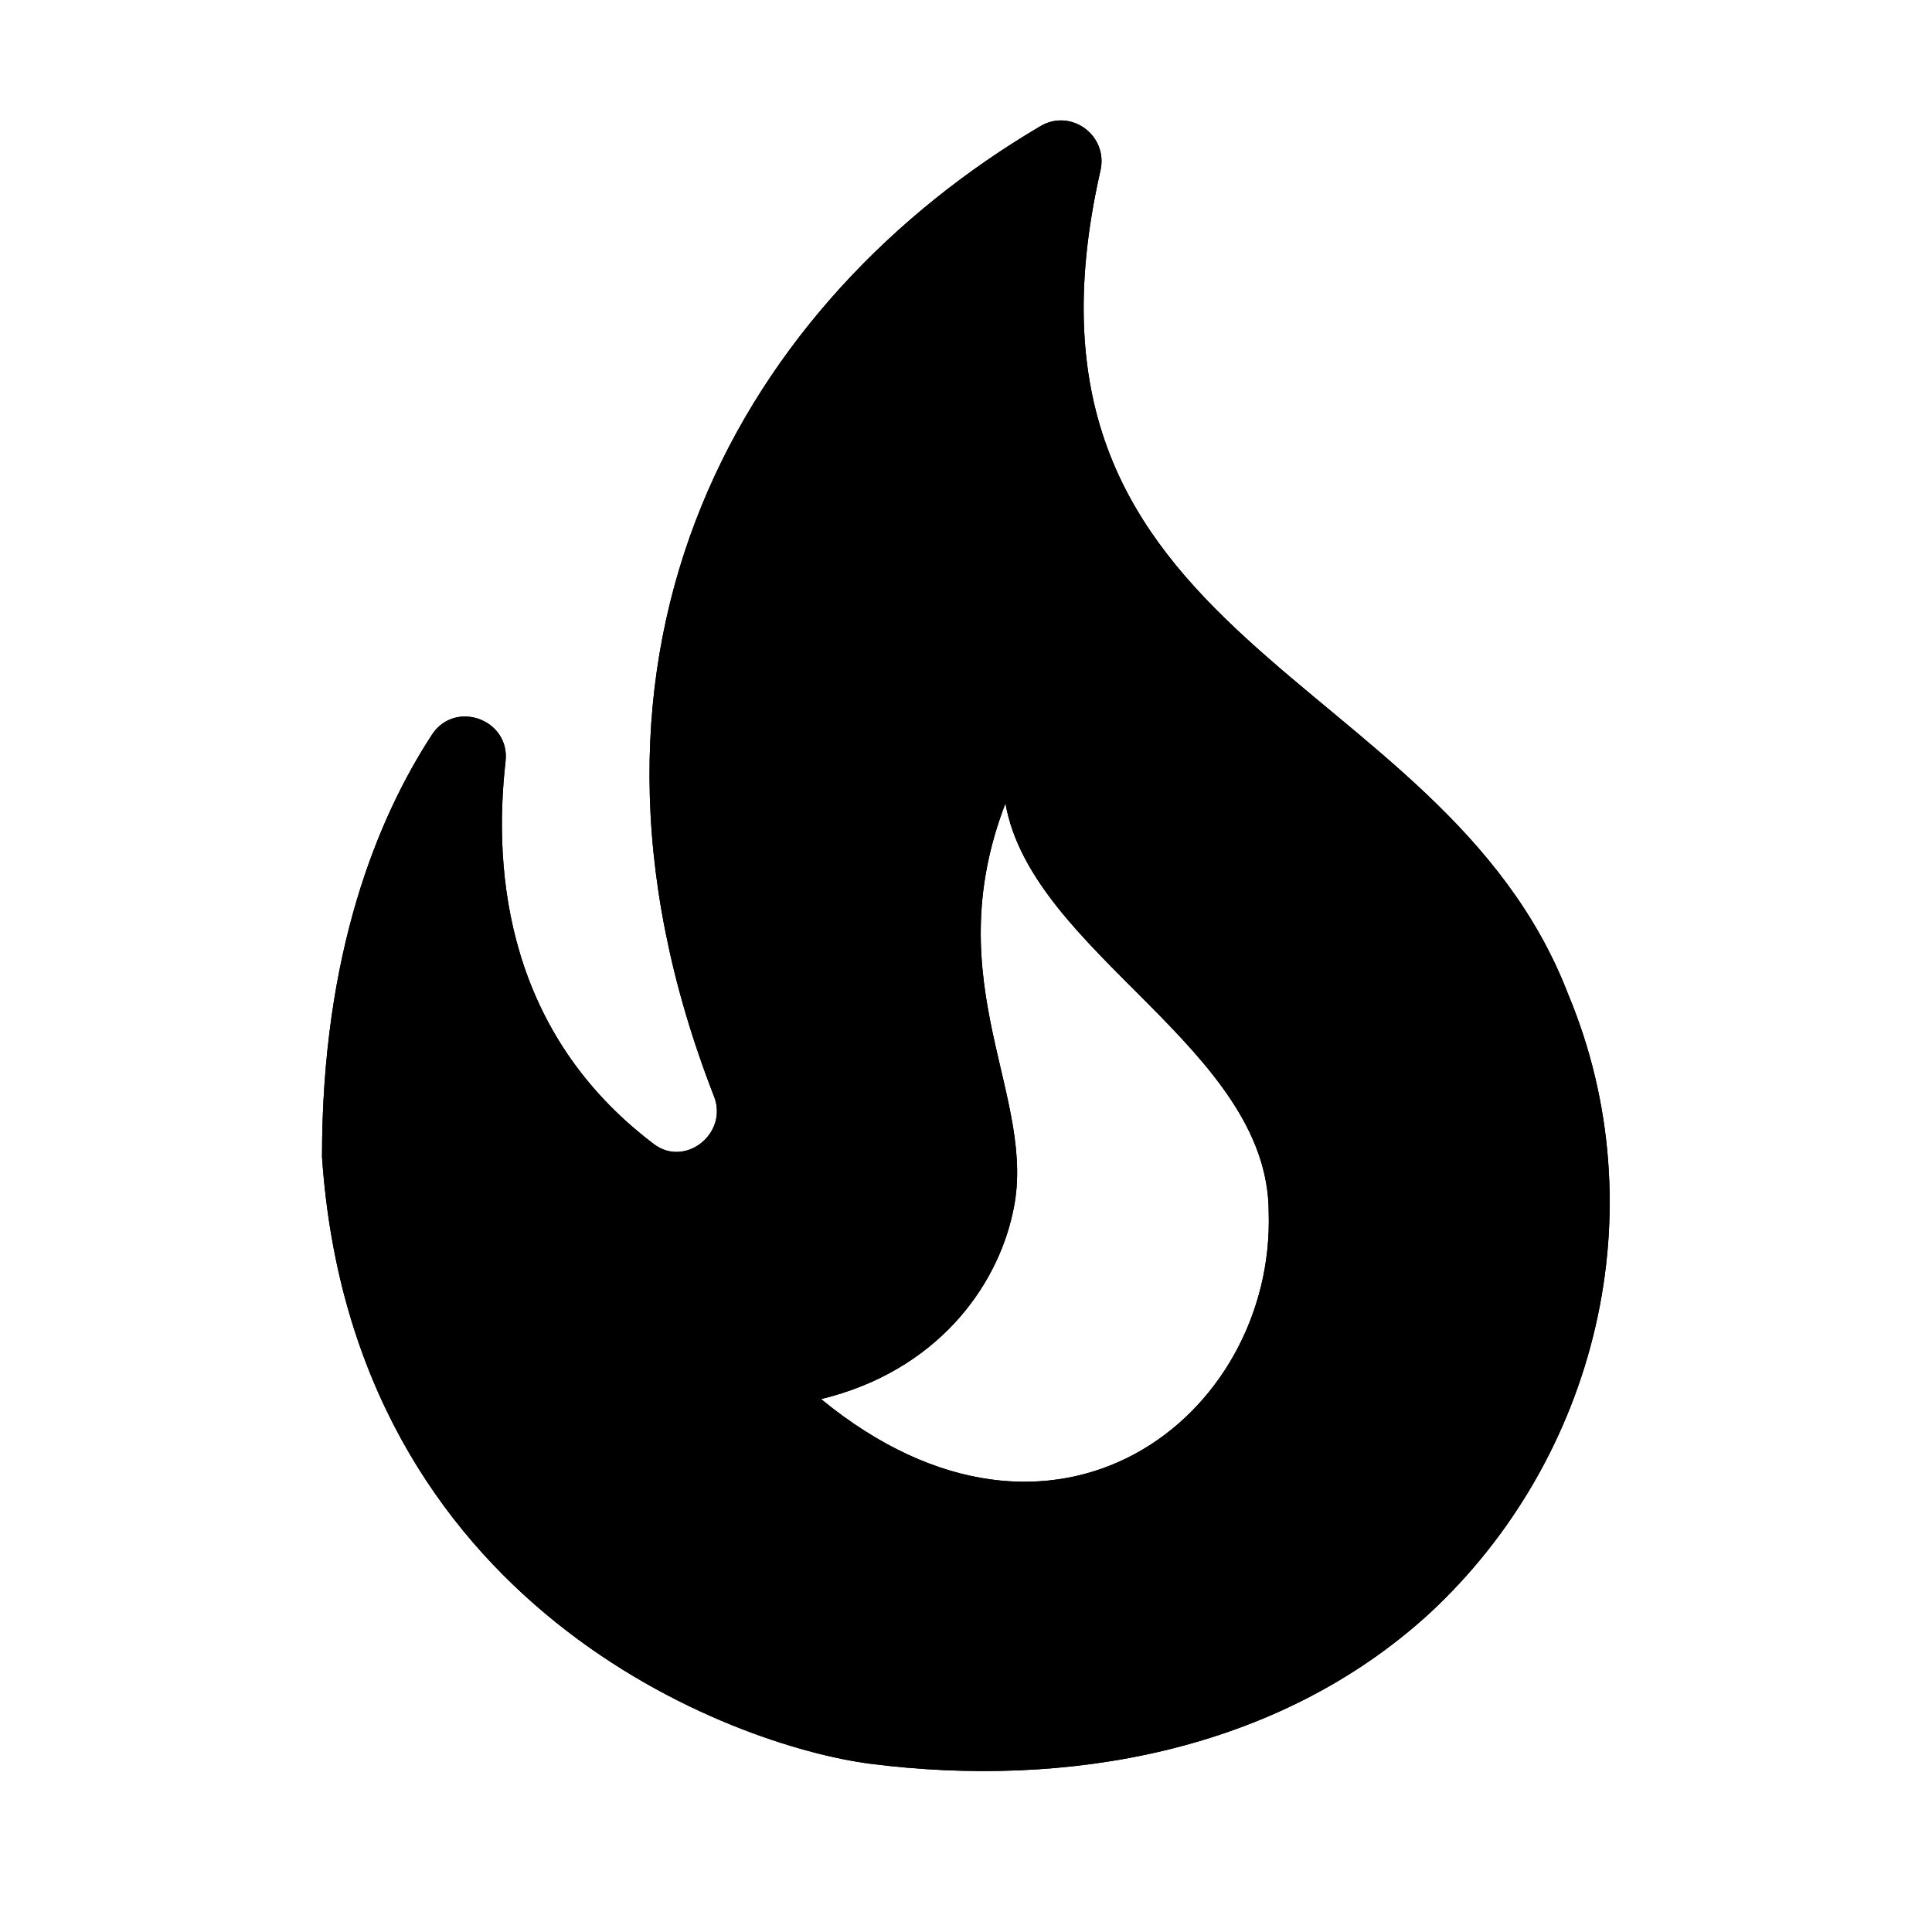
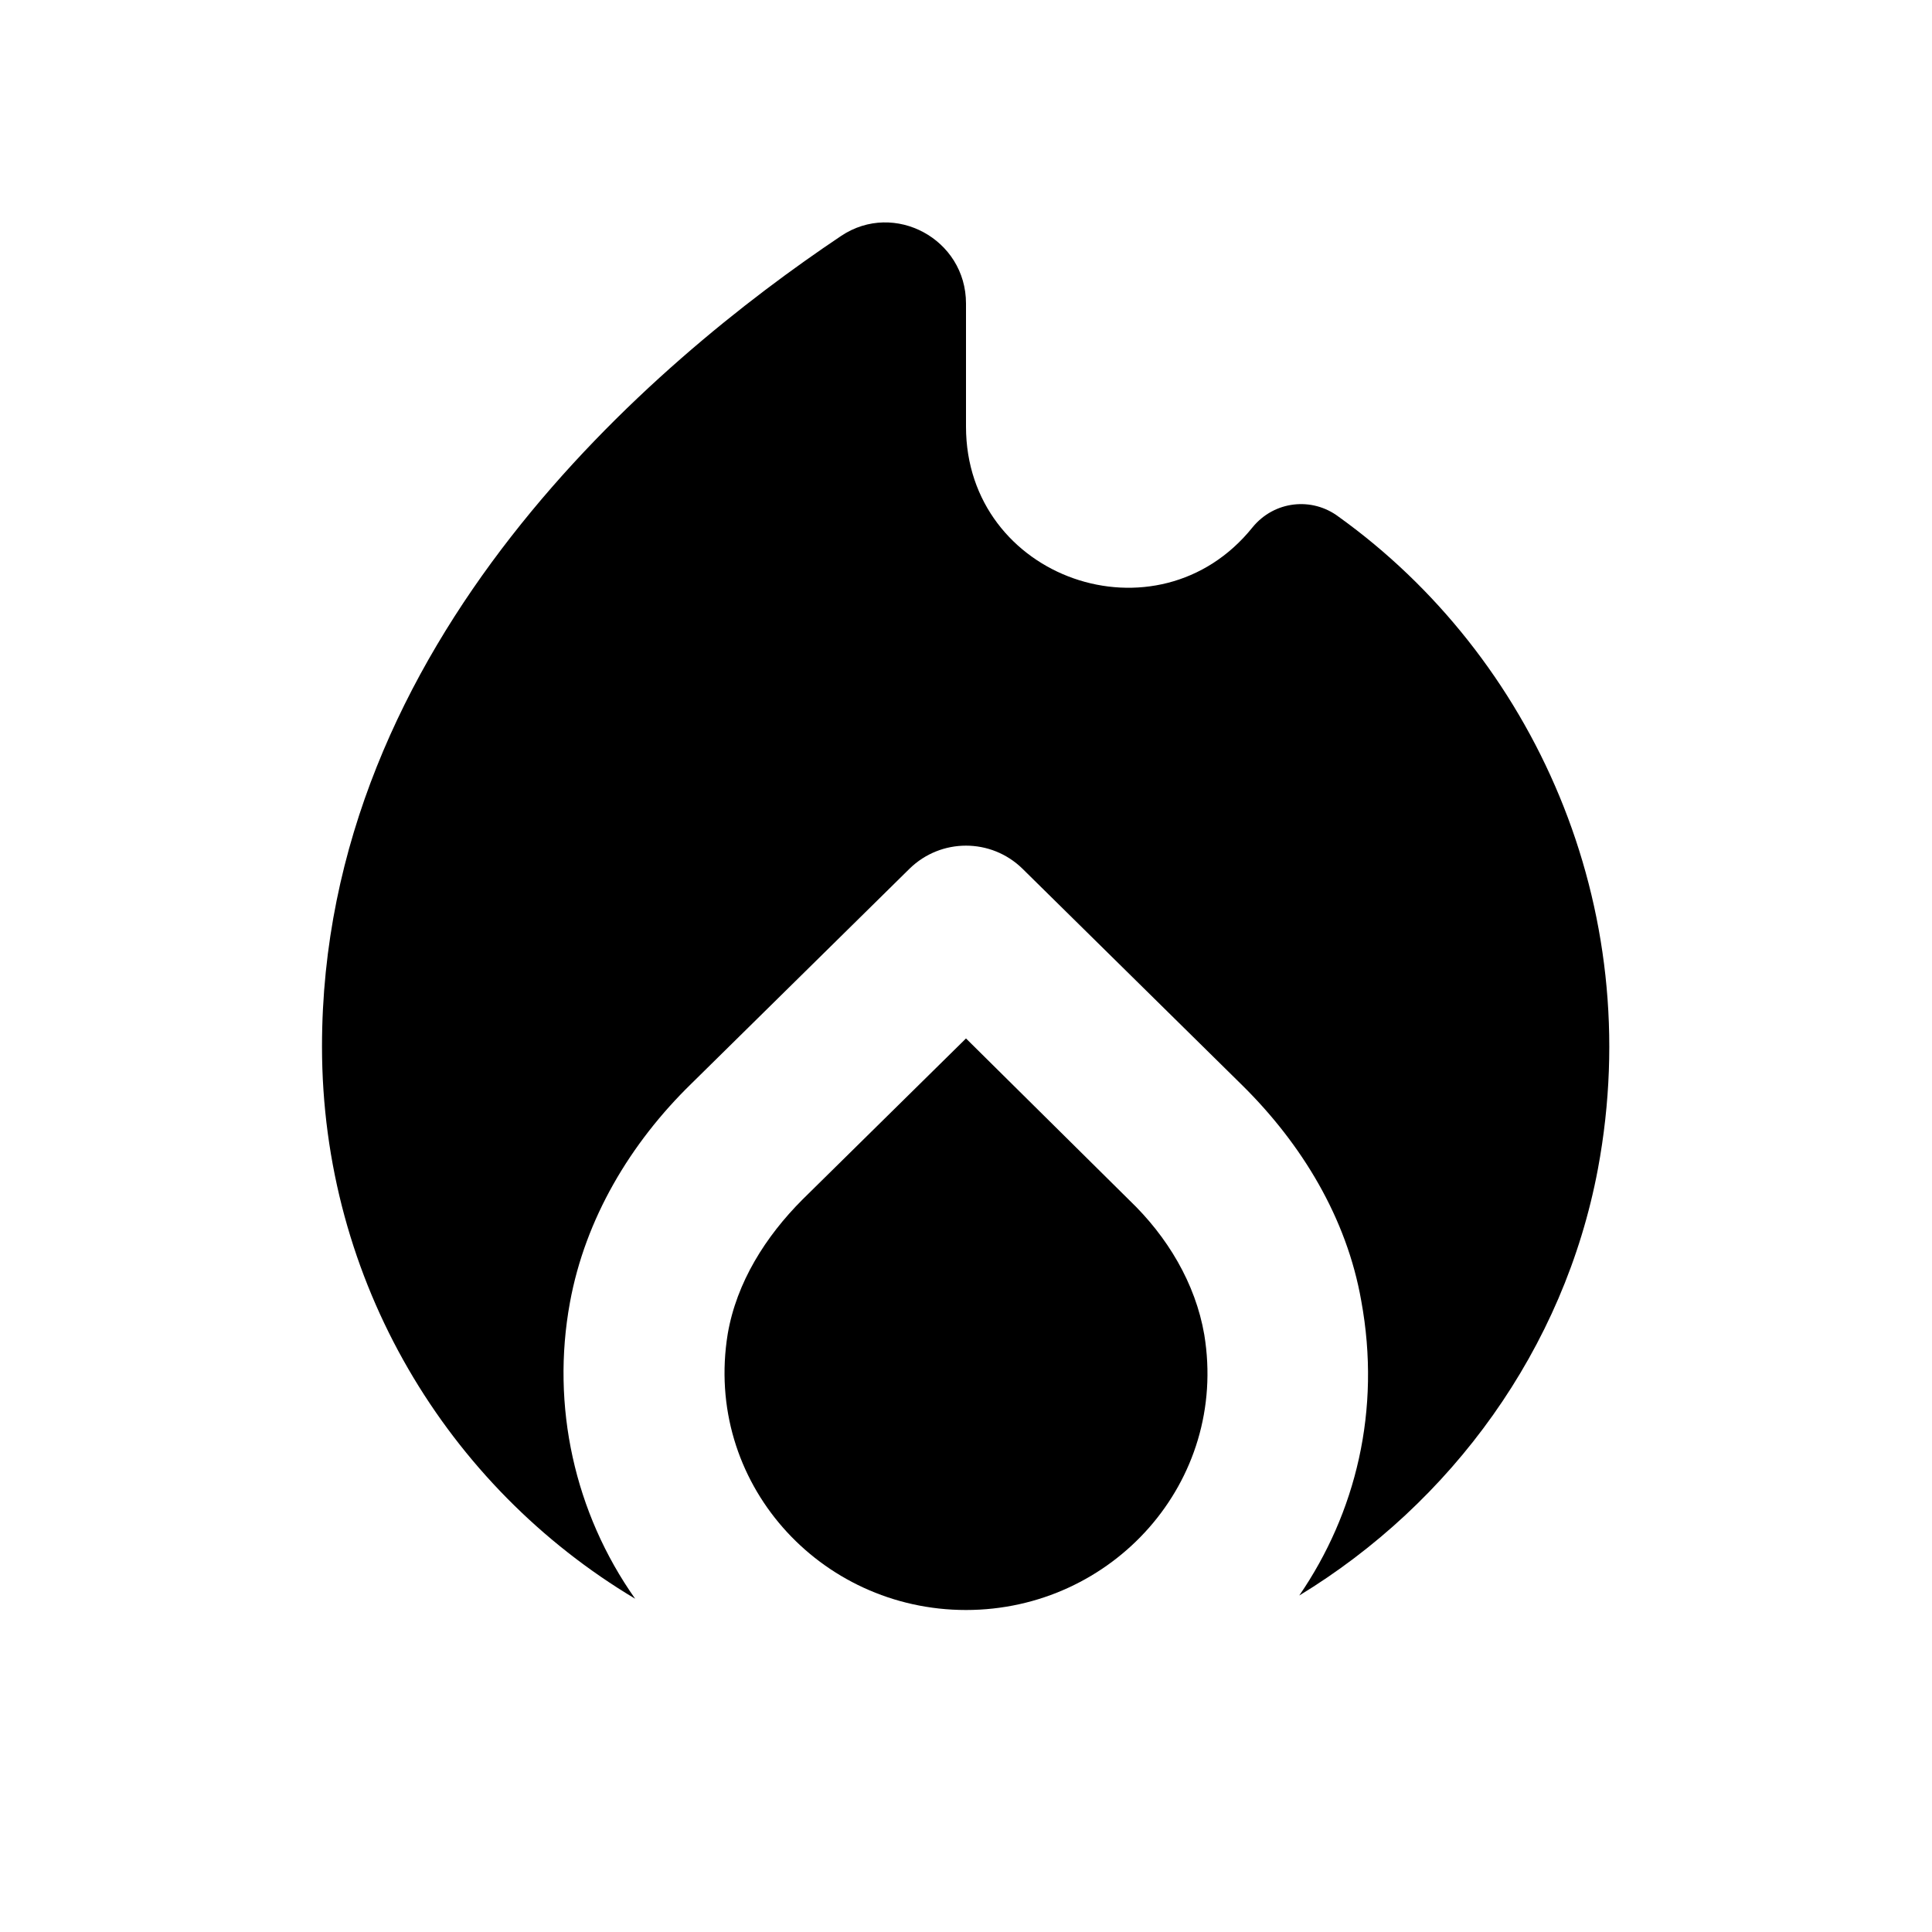
<svg xmlns="http://www.w3.org/2000/svg" width="24" height="24" viewBox="0 0 24 24">
-   <path d="M19.48 12.35c-1.57-4.08-7.16-4.3-5.81-10.23.1-.44-.37-.78-.75-.55C9.29 3.71 6.68 8 8.87 13.62c.18.46-.36.89-.75.59-1.81-1.37-2-3.34-1.84-4.75.06-.52-.62-.77-.91-.34C4.69 10.16 4 11.84 4 14.37c.38 5.6 5.11 7.32 6.81 7.54 2.43.31 5.06-.14 6.95-1.87 2.08-1.93 2.84-5.01 1.72-7.69zm-9.28 5.03c1.44-.35 2.18-1.39 2.38-2.31.33-1.43-.96-2.83-.09-5.09.33 1.87 3.27 3.04 3.27 5.08.08 2.53-2.66 4.7-5.56 2.32z" />
-   <path d="M19.48 12.35c-1.57-4.08-7.16-4.3-5.81-10.23.1-.44-.37-.78-.75-.55C9.29 3.71 6.68 8 8.87 13.62c.18.46-.36.89-.75.59-1.81-1.37-2-3.34-1.84-4.75.06-.52-.62-.77-.91-.34C4.69 10.16 4 11.84 4 14.37c.38 5.6 5.11 7.32 6.81 7.54 2.43.31 5.06-.14 6.95-1.87 2.08-1.93 2.84-5.01 1.72-7.69zm-9.28 5.03c1.44-.35 2.18-1.39 2.38-2.31.33-1.43-.96-2.83-.09-5.09.33 1.87 3.27 3.04 3.27 5.08.08 2.53-2.66 4.7-5.56 2.32z" />
+   <path d="m12 12.9-2.03 2c-.46.46-.82 1.03-.93 1.67C8.74 18.41 10.18 20 12 20s3.26-1.59 2.96-3.42c-.11-.64-.46-1.22-.93-1.67L12 12.9z" />
+   <path d="M15.56 6.55C14.38 8.02 12 7.19 12 5.3V3.77c0-.8-.89-1.28-1.55-.84C8.12 4.49 4 7.97 4 13c0 2.92 1.56 5.47 3.89 6.86a4.86 4.86 0 0 1-.81-3.68c.19-1.04.75-1.98 1.51-2.72l2.71-2.67c.39-.38 1.01-.38 1.4 0l2.73 2.69c.74.73 1.3 1.65 1.48 2.68.25 1.36-.07 2.64-.77 3.66 1.89-1.15 3.29-3.06 3.71-5.3.61-3.27-.81-6.37-3.22-8.1-.33-.25-.8-.2-1.07.13z" />
</svg>
